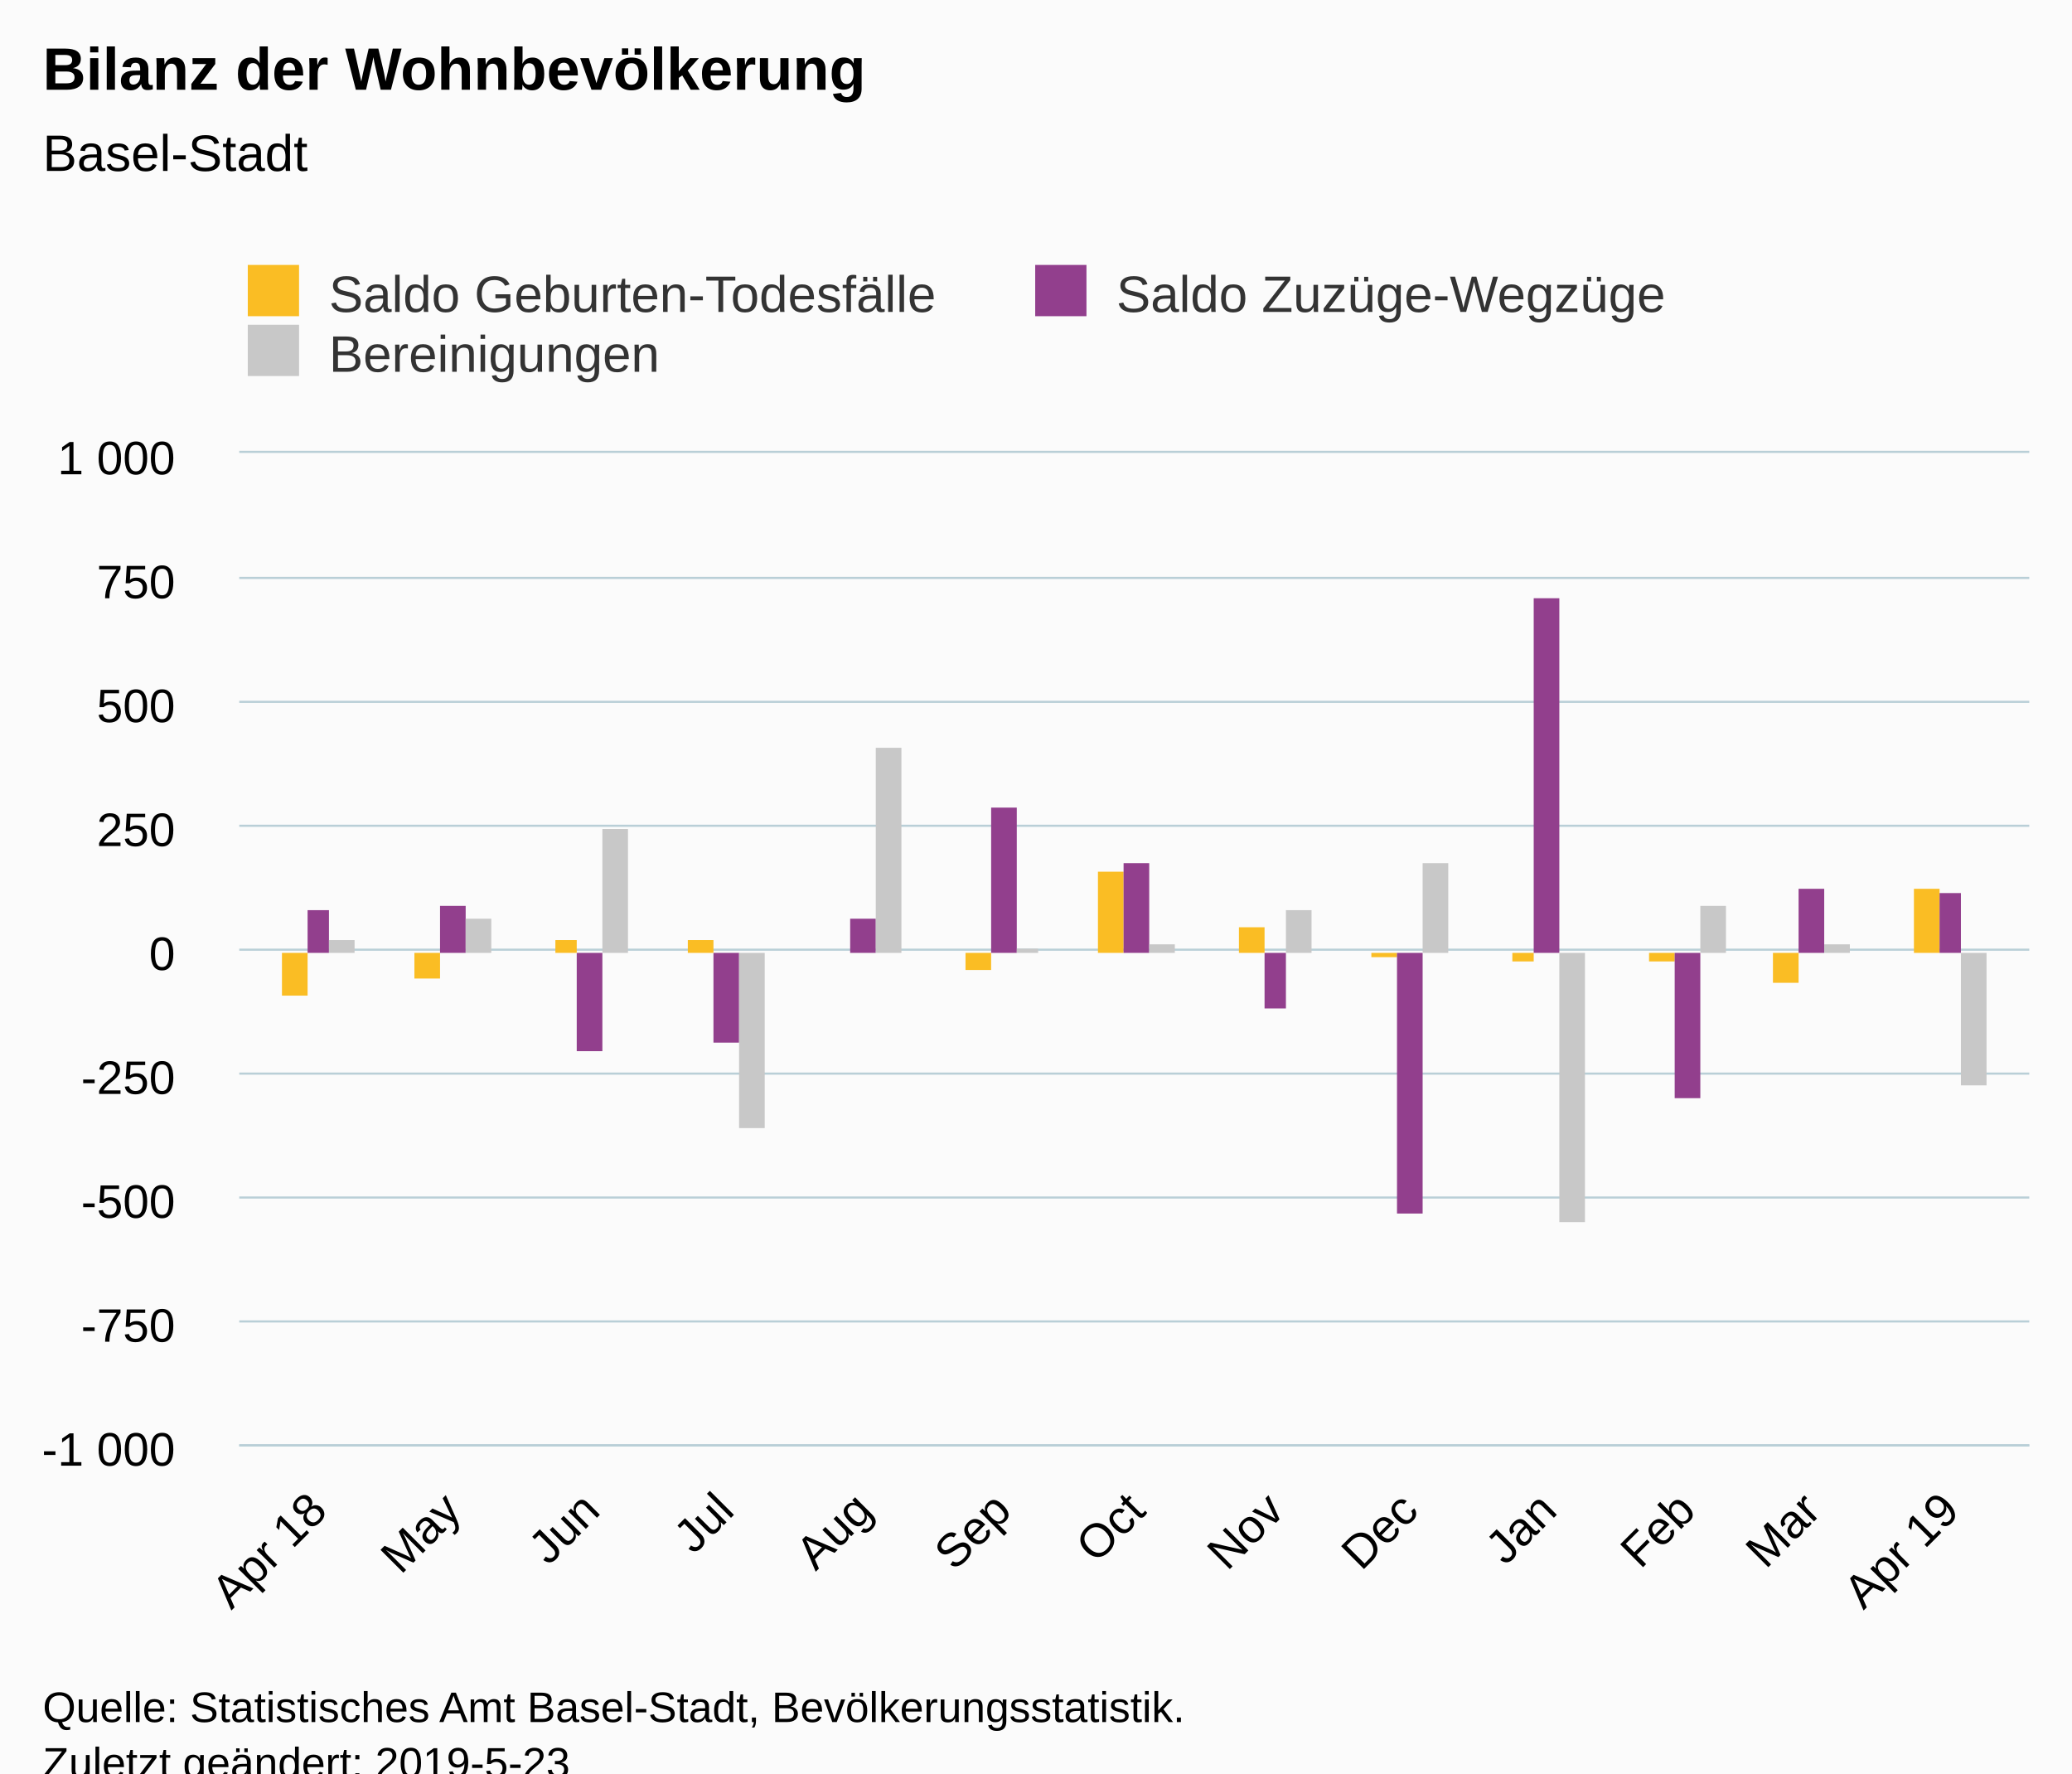
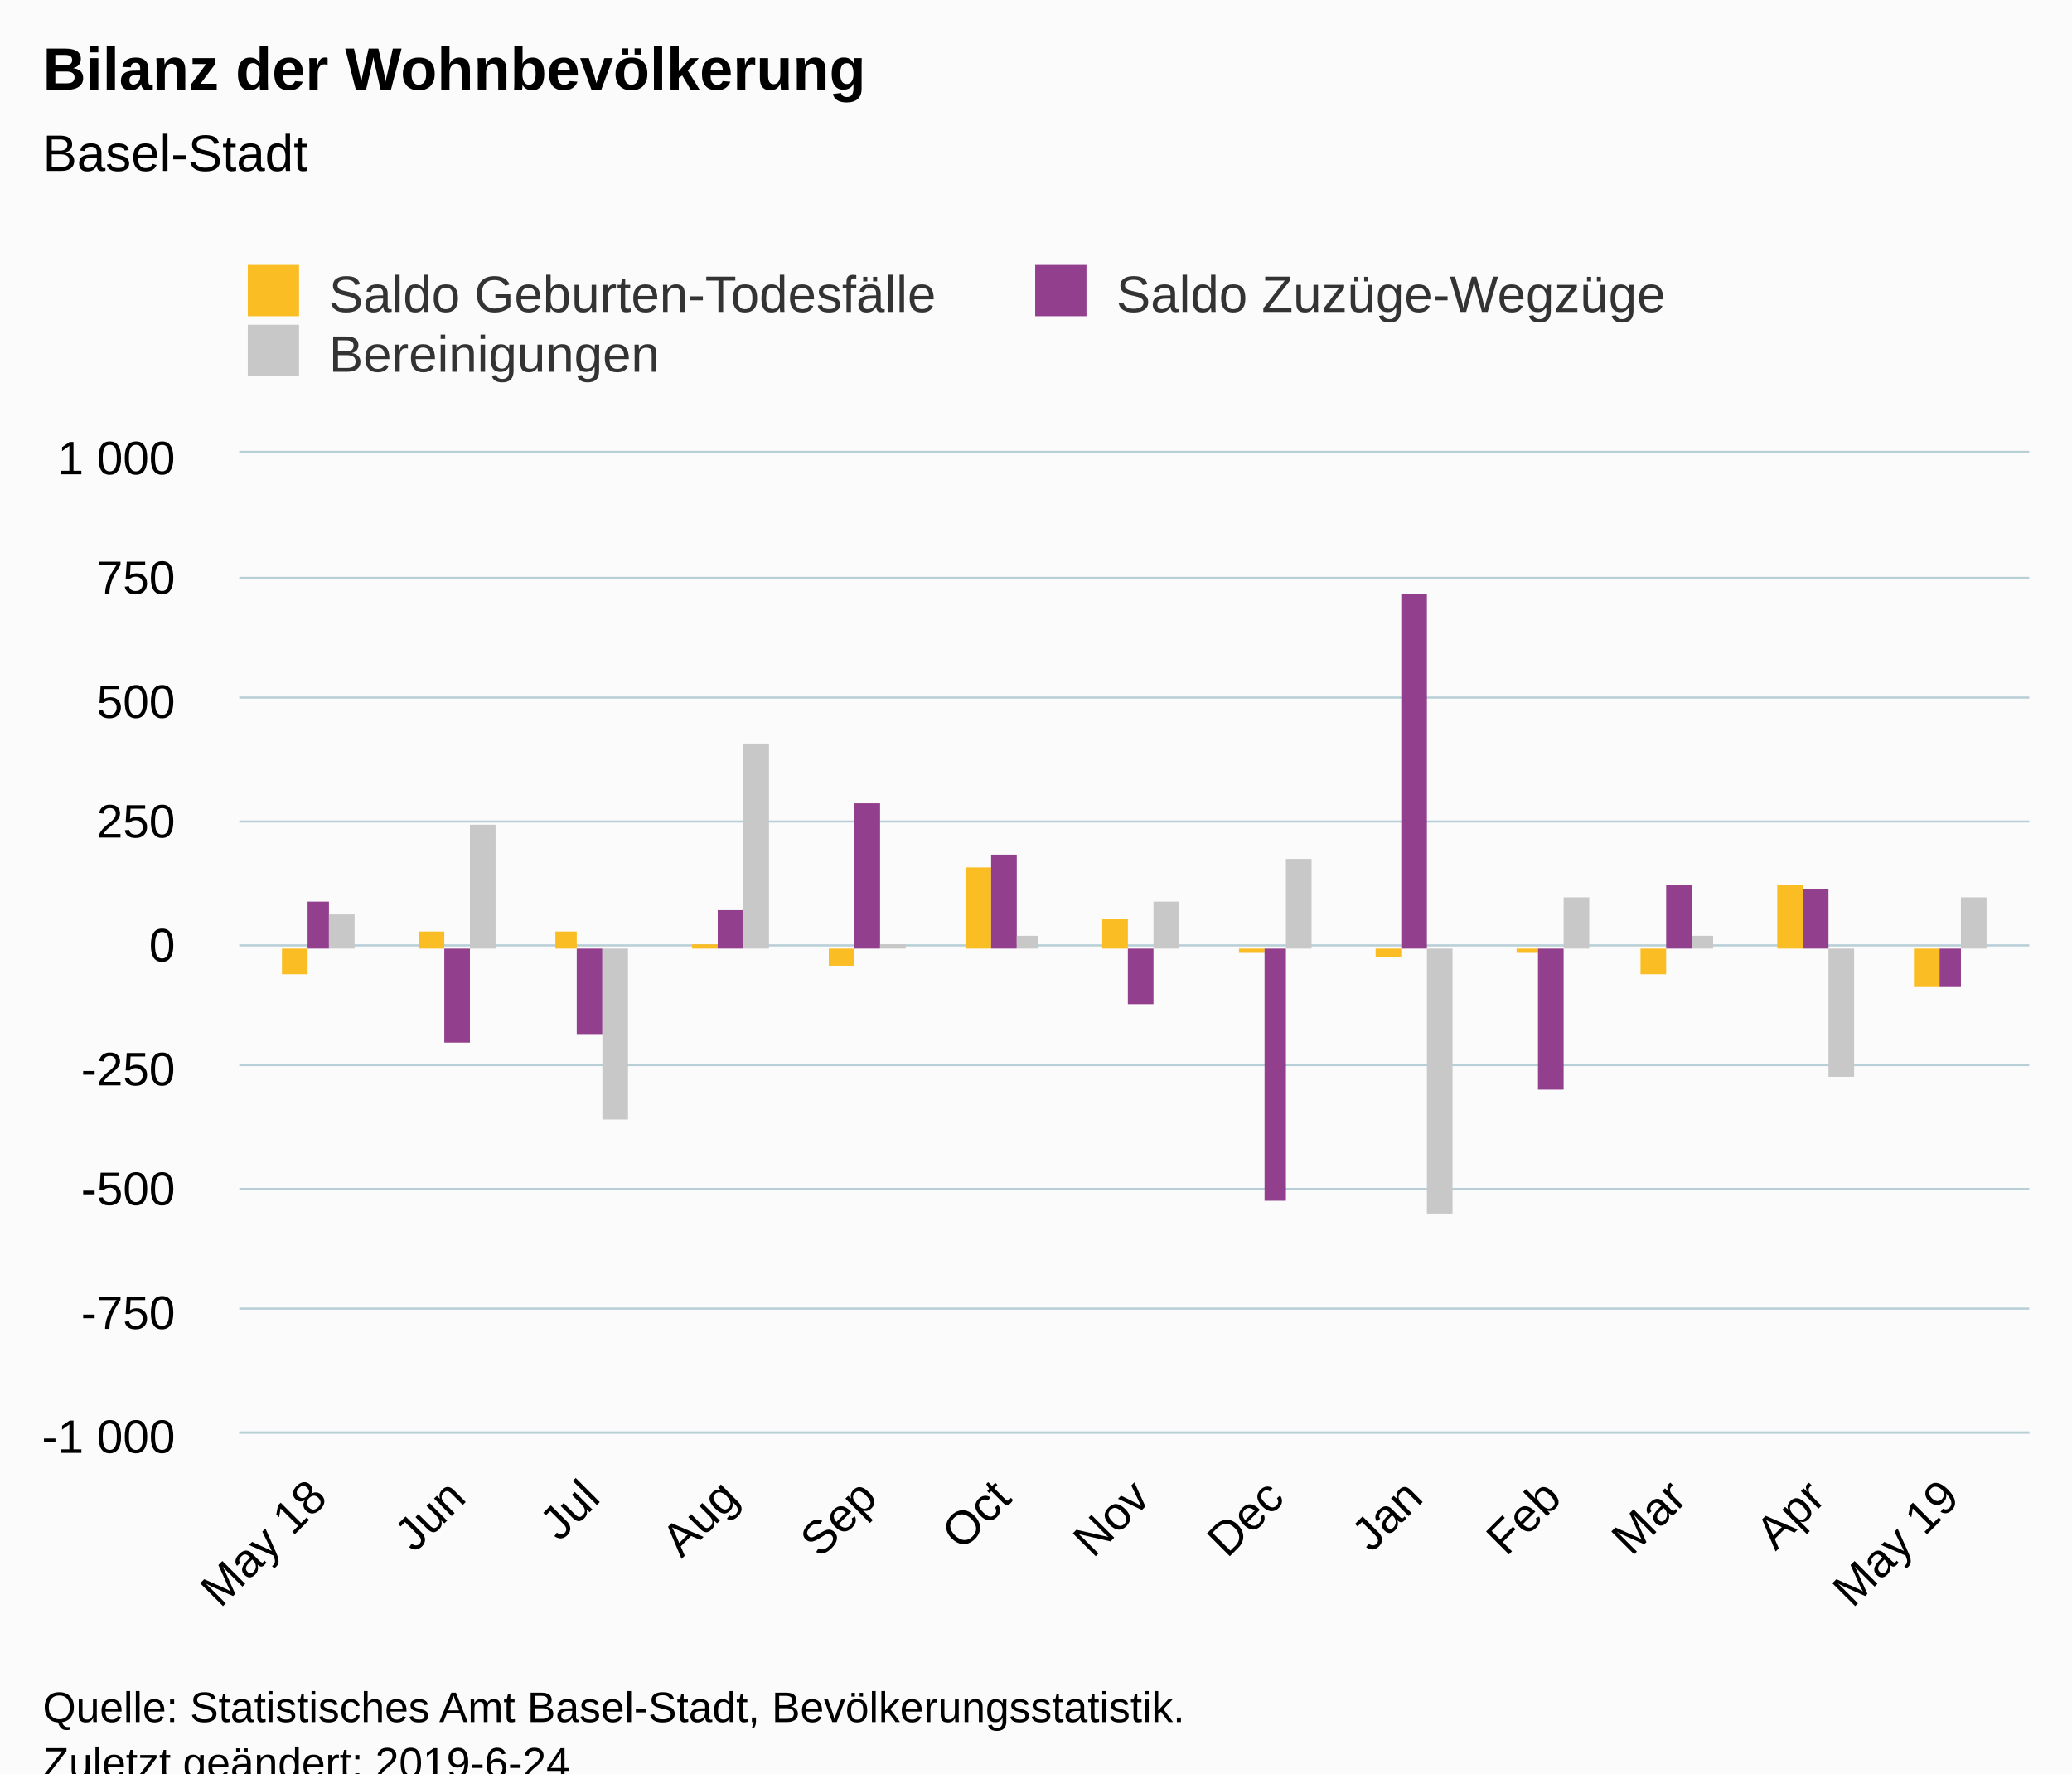
<svg xmlns="http://www.w3.org/2000/svg" version="1.1" class="highcharts-root" style="font-family:Arial;font-size:12px;" viewBox="0 0 485 415">
  <defs>
-     <clipPath id="highcharts-i9rymb9-6">
-       <rect x="0" y="0" width="419" height="232" fill="none" />
+     <clipPath id="highcharts-ahv5go3-6">
+       <rect x="0" y="0" width="419" height="229" fill="none" />
    </clipPath>
-     <clipPath id="highcharts-i9rymb9-7">
-       <rect x="0" y="0" width="419" height="232" fill="none" />
+     <clipPath id="highcharts-ahv5go3-7">
+       <rect x="0" y="0" width="419" height="229" fill="none" />
    </clipPath>
  </defs>
  <rect fill="#fbfbfb" class="highcharts-background" x="0" y="0" width="485" height="428" rx="0" ry="0" />
-   <rect fill="none" class="highcharts-plot-background" x="56" y="106" width="419" height="232" />
+   <rect fill="none" class="highcharts-plot-background" x="56" y="106" width="419" height="229" />
  <g class="highcharts-pane-group" data-z-index="0" />
  <g class="highcharts-grid highcharts-xaxis-grid " data-z-index="1">
-     <path fill="none" data-z-index="1" class="highcharts-grid-line" d="M 73.5 106 L 73.5 338" opacity="1" />
-     <path fill="none" data-z-index="1" class="highcharts-grid-line" d="M 105.5 106 L 105.5 338" opacity="1" />
-     <path fill="none" data-z-index="1" class="highcharts-grid-line" d="M 137.5 106 L 137.5 338" opacity="1" />
-     <path fill="none" data-z-index="1" class="highcharts-grid-line" d="M 169.5 106 L 169.5 338" opacity="1" />
-     <path fill="none" data-z-index="1" class="highcharts-grid-line" d="M 201.5 106 L 201.5 338" opacity="1" />
-     <path fill="none" data-z-index="1" class="highcharts-grid-line" d="M 234.5 106 L 234.5 338" opacity="1" />
-     <path fill="none" data-z-index="1" class="highcharts-grid-line" d="M 265.5 106 L 265.5 338" opacity="1" />
-     <path fill="none" data-z-index="1" class="highcharts-grid-line" d="M 297.5 106 L 297.5 338" opacity="1" />
-     <path fill="none" data-z-index="1" class="highcharts-grid-line" d="M 329.5 106 L 329.5 338" opacity="1" />
-     <path fill="none" data-z-index="1" class="highcharts-grid-line" d="M 361.5 106 L 361.5 338" opacity="1" />
-     <path fill="none" data-z-index="1" class="highcharts-grid-line" d="M 394.5 106 L 394.5 338" opacity="1" />
-     <path fill="none" data-z-index="1" class="highcharts-grid-line" d="M 423.5 106 L 423.5 338" opacity="1" />
-     <path fill="none" data-z-index="1" class="highcharts-grid-line" d="M 456.5 106 L 456.5 338" opacity="1" />
+     <path fill="none" data-z-index="1" class="highcharts-grid-line" d="M 73.5 106 L 73.5 335" opacity="1" />
+     <path fill="none" data-z-index="1" class="highcharts-grid-line" d="M 106.5 106 L 106.5 335" opacity="1" />
+     <path fill="none" data-z-index="1" class="highcharts-grid-line" d="M 137.5 106 L 137.5 335" opacity="1" />
+     <path fill="none" data-z-index="1" class="highcharts-grid-line" d="M 170.5 106 L 170.5 335" opacity="1" />
+     <path fill="none" data-z-index="1" class="highcharts-grid-line" d="M 202.5 106 L 202.5 335" opacity="1" />
+     <path fill="none" data-z-index="1" class="highcharts-grid-line" d="M 234.5 106 L 234.5 335" opacity="1" />
+     <path fill="none" data-z-index="1" class="highcharts-grid-line" d="M 266.5 106 L 266.5 335" opacity="1" />
+     <path fill="none" data-z-index="1" class="highcharts-grid-line" d="M 297.5 106 L 297.5 335" opacity="1" />
+     <path fill="none" data-z-index="1" class="highcharts-grid-line" d="M 330.5 106 L 330.5 335" opacity="1" />
+     <path fill="none" data-z-index="1" class="highcharts-grid-line" d="M 362.5 106 L 362.5 335" opacity="1" />
+     <path fill="none" data-z-index="1" class="highcharts-grid-line" d="M 392.5 106 L 392.5 335" opacity="1" />
+     <path fill="none" data-z-index="1" class="highcharts-grid-line" d="M 424.5 106 L 424.5 335" opacity="1" />
+     <path fill="none" data-z-index="1" class="highcharts-grid-line" d="M 456.5 106 L 456.5 335" opacity="1" />
  </g>
  <g class="highcharts-grid highcharts-yaxis-grid " data-z-index="1">
-     <path fill="none" stroke="#B9CFD7" stroke-width="0.5" data-z-index="1" class="highcharts-grid-line" d="M 56 338.25 L 475 338.25" opacity="1" />
-     <path fill="none" stroke="#B9CFD7" stroke-width="0.5" data-z-index="1" class="highcharts-grid-line" d="M 56 309.25 L 475 309.25" opacity="1" />
-     <path fill="none" stroke="#B9CFD7" stroke-width="0.5" data-z-index="1" class="highcharts-grid-line" d="M 56 280.25 L 475 280.25" opacity="1" />
-     <path fill="none" stroke="#B9CFD7" stroke-width="0.5" data-z-index="1" class="highcharts-grid-line" d="M 56 251.25 L 475 251.25" opacity="1" />
-     <path fill="none" stroke="#B9CFD7" stroke-width="0.5" data-z-index="1" class="highcharts-grid-line" d="M 56 222.25 L 475 222.25" opacity="1" />
-     <path fill="none" stroke="#B9CFD7" stroke-width="0.5" data-z-index="1" class="highcharts-grid-line" d="M 56 193.25 L 475 193.25" opacity="1" />
-     <path fill="none" stroke="#B9CFD7" stroke-width="0.5" data-z-index="1" class="highcharts-grid-line" d="M 56 164.25 L 475 164.25" opacity="1" />
+     <path fill="none" stroke="#B9CFD7" stroke-width="0.5" data-z-index="1" class="highcharts-grid-line" d="M 56 335.25 L 475 335.25" opacity="1" />
+     <path fill="none" stroke="#B9CFD7" stroke-width="0.5" data-z-index="1" class="highcharts-grid-line" d="M 56 306.25 L 475 306.25" opacity="1" />
+     <path fill="none" stroke="#B9CFD7" stroke-width="0.5" data-z-index="1" class="highcharts-grid-line" d="M 56 278.25 L 475 278.25" opacity="1" />
+     <path fill="none" stroke="#B9CFD7" stroke-width="0.5" data-z-index="1" class="highcharts-grid-line" d="M 56 249.25 L 475 249.25" opacity="1" />
+     <path fill="none" stroke="#B9CFD7" stroke-width="0.5" data-z-index="1" class="highcharts-grid-line" d="M 56 221.25 L 475 221.25" opacity="1" />
+     <path fill="none" stroke="#B9CFD7" stroke-width="0.5" data-z-index="1" class="highcharts-grid-line" d="M 56 192.25 L 475 192.25" opacity="1" />
+     <path fill="none" stroke="#B9CFD7" stroke-width="0.5" data-z-index="1" class="highcharts-grid-line" d="M 56 163.25 L 475 163.25" opacity="1" />
    <path fill="none" stroke="#B9CFD7" stroke-width="0.5" data-z-index="1" class="highcharts-grid-line" d="M 56 135.25 L 475 135.25" opacity="1" />
    <path fill="none" stroke="#B9CFD7" stroke-width="0.5" data-z-index="1" class="highcharts-grid-line" d="M 56 105.75 L 475 105.75" opacity="1" />
  </g>
-   <rect fill="none" class="highcharts-plot-border" data-z-index="1" x="56" y="106" width="419" height="232" />
+   <rect fill="none" class="highcharts-plot-border" data-z-index="1" x="56" y="106" width="419" height="229" />
  <g class="highcharts-axis highcharts-xaxis " data-z-index="2">
-     <path fill="none" class="highcharts-axis-line" stroke="#B9CFD7" stroke-width="0.5" data-z-index="7" d="M 56 338.25 L 475 338.25" />
+     <path fill="none" class="highcharts-axis-line" stroke="#B9CFD7" stroke-width="0.5" data-z-index="7" d="M 56 335.25 L 475 335.25" />
  </g>
  <g class="highcharts-axis highcharts-yaxis " data-z-index="2">
-     <path fill="none" class="highcharts-axis-line" data-z-index="7" d="M 56 106 L 56 338" />
+     <path fill="none" class="highcharts-axis-line" data-z-index="7" d="M 56 106 L 56 335" />
  </g>
  <g class="highcharts-series-group" data-z-index="3">
-     <g data-z-index="0.1" class="highcharts-series highcharts-series-0 highcharts-column-series " transform="translate(56,106) scale(1 1)" clip-path="url(#highcharts-i9rymb9-7)">
-       <rect x="10" y="117" width="6" height="10" fill="#FABD24" class="highcharts-point highcharts-negative" />
-       <rect x="41" y="117" width="6" height="6" fill="#FABD24" class="highcharts-point highcharts-negative" />
-       <rect x="74" y="114" width="5" height="3" fill="#FABD24" class="highcharts-point" />
-       <rect x="105" y="114" width="6" height="3" fill="#FABD24" class="highcharts-point" />
-       <rect x="137" y="117" width="6" height="0" fill="#FABD24" class="highcharts-point" />
-       <rect x="170" y="117" width="6" height="4" fill="#FABD24" class="highcharts-point highcharts-negative" />
-       <rect x="201" y="98" width="6" height="19" fill="#FABD24" class="highcharts-point" />
-       <rect x="234" y="111" width="6" height="6" fill="#FABD24" class="highcharts-point" />
-       <rect x="265" y="117" width="6" height="1" fill="#FABD24" class="highcharts-point highcharts-negative" />
-       <rect x="298" y="117" width="5" height="2" fill="#FABD24" class="highcharts-point highcharts-negative" />
-       <rect x="330" y="117" width="6" height="2" fill="#FABD24" class="highcharts-point highcharts-negative" />
-       <rect x="359" y="117" width="6" height="7" fill="#FABD24" class="highcharts-point highcharts-negative" />
-       <rect x="392" y="102" width="6" height="15" fill="#FABD24" class="highcharts-point" />
+     <g data-z-index="0.1" class="highcharts-series highcharts-series-0 highcharts-column-series " transform="translate(56,106) scale(1 1)" clip-path="url(#highcharts-ahv5go3-7)">
+       <rect x="10" y="116" width="6" height="6" fill="#FABD24" class="highcharts-point highcharts-negative" />
+       <rect x="42" y="112" width="6" height="4" fill="#FABD24" class="highcharts-point" />
+       <rect x="74" y="112" width="5" height="4" fill="#FABD24" class="highcharts-point" />
+       <rect x="106" y="115" width="6" height="1" fill="#FABD24" class="highcharts-point" />
+       <rect x="138" y="116" width="6" height="4" fill="#FABD24" class="highcharts-point highcharts-negative" />
+       <rect x="170" y="97" width="6" height="19" fill="#FABD24" class="highcharts-point" />
+       <rect x="202" y="109" width="6" height="7" fill="#FABD24" class="highcharts-point" />
+       <rect x="234" y="116" width="6" height="1" fill="#FABD24" class="highcharts-point highcharts-negative" />
+       <rect x="266" y="116" width="6" height="2" fill="#FABD24" class="highcharts-point highcharts-negative" />
+       <rect x="299" y="116" width="5" height="1" fill="#FABD24" class="highcharts-point highcharts-negative" />
+       <rect x="328" y="116" width="6" height="6" fill="#FABD24" class="highcharts-point highcharts-negative" />
+       <rect x="360" y="101" width="6" height="15" fill="#FABD24" class="highcharts-point" />
+       <rect x="392" y="116" width="6" height="9" fill="#FABD24" class="highcharts-point highcharts-negative" />
    </g>
    <g data-z-index="0.1" class="highcharts-markers highcharts-series-0 highcharts-column-series " transform="translate(56,106) scale(1 1)" clip-path="none" />
-     <g data-z-index="0.1" class="highcharts-series highcharts-series-1 highcharts-column-series " transform="translate(56,106) scale(1 1)" clip-path="url(#highcharts-i9rymb9-7)">
-       <rect x="16" y="107" width="5" height="10" fill="#923F8D" class="highcharts-point" />
-       <rect x="47" y="106" width="6" height="11" fill="#923F8D" class="highcharts-point" />
-       <rect x="79" y="117" width="6" height="23" fill="#923F8D" class="highcharts-point highcharts-negative" />
-       <rect x="111" y="117" width="6" height="21" fill="#923F8D" class="highcharts-point highcharts-negative" />
-       <rect x="143" y="109" width="6" height="8" fill="#923F8D" class="highcharts-point" />
-       <rect x="176" y="83" width="6" height="34" fill="#923F8D" class="highcharts-point" />
-       <rect x="207" y="96" width="6" height="21" fill="#923F8D" class="highcharts-point" />
-       <rect x="240" y="117" width="5" height="13" fill="#923F8D" class="highcharts-point highcharts-negative" />
-       <rect x="271" y="117" width="6" height="61" fill="#923F8D" class="highcharts-point highcharts-negative" />
-       <rect x="303" y="34" width="6" height="83" fill="#923F8D" class="highcharts-point" />
-       <rect x="336" y="117" width="6" height="34" fill="#923F8D" class="highcharts-point highcharts-negative" />
-       <rect x="365" y="102" width="6" height="15" fill="#923F8D" class="highcharts-point" />
-       <rect x="398" y="103" width="5" height="14" fill="#923F8D" class="highcharts-point" />
+     <g data-z-index="0.1" class="highcharts-series highcharts-series-1 highcharts-column-series " transform="translate(56,106) scale(1 1)" clip-path="url(#highcharts-ahv5go3-7)">
+       <rect x="16" y="105" width="5" height="11" fill="#923F8D" class="highcharts-point" />
+       <rect x="48" y="116" width="6" height="22" fill="#923F8D" class="highcharts-point highcharts-negative" />
+       <rect x="79" y="116" width="6" height="20" fill="#923F8D" class="highcharts-point highcharts-negative" />
+       <rect x="112" y="107" width="6" height="9" fill="#923F8D" class="highcharts-point" />
+       <rect x="144" y="82" width="6" height="34" fill="#923F8D" class="highcharts-point" />
+       <rect x="176" y="94" width="6" height="22" fill="#923F8D" class="highcharts-point" />
+       <rect x="208" y="116" width="6" height="13" fill="#923F8D" class="highcharts-point highcharts-negative" />
+       <rect x="240" y="116" width="5" height="59" fill="#923F8D" class="highcharts-point highcharts-negative" />
+       <rect x="272" y="33" width="6" height="83" fill="#923F8D" class="highcharts-point" />
+       <rect x="304" y="116" width="6" height="33" fill="#923F8D" class="highcharts-point highcharts-negative" />
+       <rect x="334" y="101" width="6" height="15" fill="#923F8D" class="highcharts-point" />
+       <rect x="366" y="102" width="6" height="14" fill="#923F8D" class="highcharts-point" />
+       <rect x="398" y="116" width="5" height="9" fill="#923F8D" class="highcharts-point highcharts-negative" />
    </g>
    <g data-z-index="0.1" class="highcharts-markers highcharts-series-1 highcharts-column-series " transform="translate(56,106) scale(1 1)" clip-path="none" />
-     <g data-z-index="0.1" class="highcharts-series highcharts-series-2 highcharts-column-series " transform="translate(56,106) scale(1 1)" clip-path="url(#highcharts-i9rymb9-7)">
-       <rect x="21" y="114" width="6" height="3" fill="#C8C8C8" class="highcharts-point" />
-       <rect x="53" y="109" width="6" height="8" fill="#C8C8C8" class="highcharts-point" />
-       <rect x="85" y="88" width="6" height="29" fill="#C8C8C8" class="highcharts-point" />
-       <rect x="117" y="117" width="6" height="41" fill="#C8C8C8" class="highcharts-point highcharts-negative" />
-       <rect x="149" y="69" width="6" height="48" fill="#C8C8C8" class="highcharts-point" />
-       <rect x="182" y="116" width="5" height="1" fill="#C8C8C8" class="highcharts-point" />
-       <rect x="213" y="115" width="6" height="2" fill="#C8C8C8" class="highcharts-point" />
-       <rect x="245" y="107" width="6" height="10" fill="#C8C8C8" class="highcharts-point" />
-       <rect x="277" y="96" width="6" height="21" fill="#C8C8C8" class="highcharts-point" />
-       <rect x="309" y="117" width="6" height="63" fill="#C8C8C8" class="highcharts-point highcharts-negative" />
-       <rect x="342" y="106" width="6" height="11" fill="#C8C8C8" class="highcharts-point" />
-       <rect x="371" y="115" width="6" height="2" fill="#C8C8C8" class="highcharts-point" />
-       <rect x="403" y="117" width="6" height="31" fill="#C8C8C8" class="highcharts-point highcharts-negative" />
+     <g data-z-index="0.1" class="highcharts-series highcharts-series-2 highcharts-column-series " transform="translate(56,106) scale(1 1)" clip-path="url(#highcharts-ahv5go3-7)">
+       <rect x="21" y="108" width="6" height="8" fill="#C8C8C8" class="highcharts-point" />
+       <rect x="54" y="87" width="6" height="29" fill="#C8C8C8" class="highcharts-point" />
+       <rect x="85" y="116" width="6" height="40" fill="#C8C8C8" class="highcharts-point highcharts-negative" />
+       <rect x="118" y="68" width="6" height="48" fill="#C8C8C8" class="highcharts-point" />
+       <rect x="150" y="115" width="6" height="1" fill="#C8C8C8" class="highcharts-point" />
+       <rect x="182" y="113" width="5" height="3" fill="#C8C8C8" class="highcharts-point" />
+       <rect x="214" y="105" width="6" height="11" fill="#C8C8C8" class="highcharts-point" />
+       <rect x="245" y="95" width="6" height="21" fill="#C8C8C8" class="highcharts-point" />
+       <rect x="278" y="116" width="6" height="62" fill="#C8C8C8" class="highcharts-point highcharts-negative" />
+       <rect x="310" y="104" width="6" height="12" fill="#C8C8C8" class="highcharts-point" />
+       <rect x="340" y="113" width="5" height="3" fill="#C8C8C8" class="highcharts-point" />
+       <rect x="372" y="116" width="6" height="30" fill="#C8C8C8" class="highcharts-point highcharts-negative" />
+       <rect x="403" y="104" width="6" height="12" fill="#C8C8C8" class="highcharts-point" />
    </g>
    <g data-z-index="0.1" class="highcharts-markers highcharts-series-2 highcharts-column-series " transform="translate(56,106) scale(1 1)" clip-path="none" />
  </g>
  <text x="10" text-anchor="start" class="highcharts-title" data-z-index="4" style="color:#000000;font-size:14px;font-weight:bold;fill:#000000;" y="21">
    <tspan>Bilanz der Wohnbevölkerung</tspan>
  </text>
  <text x="10" text-anchor="start" class="highcharts-subtitle" data-z-index="4" style="color:#000000;font-size:12px;font-weight:normal;font-family:Arial;fill:#000000;" y="40">
    <tspan>Basel-Stadt</tspan>
  </text>
  <g class="highcharts-legend" data-z-index="7" transform="translate(48,55)">
    <rect fill="none" class="highcharts-legend-box" rx="0" ry="0" x="0" y="0" width="364" height="39" visibility="visible" />
    <g data-z-index="1">
      <g>
        <g class="highcharts-legend-item highcharts-column-series highcharts-color-undefined highcharts-series-0" data-z-index="1" transform="translate(8,3)">
          <text x="21" style="color:#333333;font-size:12px;font-weight:normal;cursor:pointer;fill:#333333;" text-anchor="start" data-z-index="2" y="15">
            <tspan>Saldo Geburten-Todesfälle</tspan>
          </text>
          <rect x="2" y="4" width="12" height="12" fill="#FABD24" class="highcharts-point" data-z-index="3" />
        </g>
        <g class="highcharts-legend-item highcharts-column-series highcharts-color-undefined highcharts-series-1" data-z-index="1" transform="translate(192.3125,3)">
          <text x="21" y="15" style="color:#333333;font-size:12px;font-weight:normal;cursor:pointer;fill:#333333;" text-anchor="start" data-z-index="2">
            <tspan>Saldo Zuzüge-Wegzüge</tspan>
          </text>
          <rect x="2" y="4" width="12" height="12" fill="#923F8D" class="highcharts-point" data-z-index="3" />
        </g>
        <g class="highcharts-legend-item highcharts-column-series highcharts-color-undefined highcharts-series-2" data-z-index="1" transform="translate(8,17)">
          <text x="21" y="15" style="color:#333333;font-size:12px;font-weight:normal;cursor:pointer;fill:#333333;" text-anchor="start" data-z-index="2">
            <tspan>Bereinigungen</tspan>
          </text>
          <rect x="2" y="4" width="12" height="12" fill="#C8C8C8" class="highcharts-point" data-z-index="3" />
        </g>
      </g>
    </g>
  </g>
  <g class="highcharts-axis-labels highcharts-xaxis-labels " data-z-index="7">
-     <text x="77.067" style="color:#000000;cursor:default;font-size:11px;fill:#000000;" text-anchor="end" transform="translate(0,0) rotate(-45 77.06724 354)" y="354" opacity="1">
-       <tspan>Apr 18</tspan>
+     <text x="77.067" style="color:#000000;cursor:default;font-size:11px;fill:#000000;" text-anchor="end" transform="translate(0,0) rotate(-45 77.06724 351)" y="351" opacity="1">
+       <tspan>May 18</tspan>
    </text>
-     <text x="108.469" style="color:#000000;cursor:default;font-size:11px;fill:#000000;" text-anchor="end" transform="translate(0,0) rotate(-45 108.4687 354)" y="354" opacity="1">May</text>
-     <text x="140.917" style="color:#000000;cursor:default;font-size:11px;fill:#000000;" text-anchor="end" transform="translate(0,0) rotate(-45 140.9169 354)" y="354" opacity="1">Jun</text>
-     <text x="172.318" style="color:#000000;cursor:default;font-size:11px;fill:#000000;" text-anchor="end" transform="translate(0,0) rotate(-45 172.3183 354)" y="354" opacity="1">Jul</text>
-     <text x="204.766" style="color:#000000;cursor:default;font-size:11px;fill:#000000;" text-anchor="end" transform="translate(0,0) rotate(-45 204.7665 354)" y="354" opacity="1">Aug</text>
-     <text x="237.215" style="color:#000000;cursor:default;font-size:11px;fill:#000000;" text-anchor="end" transform="translate(0,0) rotate(-45 237.2146 354)" y="354" opacity="1">Sep</text>
-     <text x="268.616" style="color:#000000;cursor:default;font-size:11px;fill:#000000;" text-anchor="end" transform="translate(0,0) rotate(-45 268.6161 354)" y="354" opacity="1">Oct</text>
-     <text x="301.064" style="color:#000000;cursor:default;font-size:11px;fill:#000000;" text-anchor="end" transform="translate(0,0) rotate(-45 301.0642 354)" y="354" opacity="1">Nov</text>
-     <text x="332.466" style="color:#000000;cursor:default;font-size:11px;fill:#000000;" text-anchor="end" transform="translate(0,0) rotate(-45 332.4657 354)" y="354" opacity="1">Dec</text>
-     <text x="364.914" style="color:#000000;cursor:default;font-size:11px;fill:#000000;" text-anchor="end" transform="translate(0,0) rotate(-45 364.9139 354)" y="354" opacity="1">Jan</text>
-     <text x="397.362" style="color:#000000;cursor:default;font-size:11px;fill:#000000;" text-anchor="end" transform="translate(0,0) rotate(-45 397.362 354)" y="354" opacity="1">Feb</text>
-     <text x="426.67" style="color:#000000;cursor:default;font-size:11px;fill:#000000;" text-anchor="end" transform="translate(0,0) rotate(-45 426.67 354)" y="354" opacity="1">Mar</text>
-     <text x="459.118" style="color:#000000;cursor:default;font-size:11px;fill:#000000;" text-anchor="end" transform="translate(0,0) rotate(-45 459.1182 354)" y="354" opacity="1">
-       <tspan>Apr 19</tspan>
+     <text x="109.515" style="color:#000000;cursor:default;font-size:11px;fill:#000000;" text-anchor="end" transform="translate(0,0) rotate(-45 109.5154 351)" y="351" opacity="1">Jun</text>
+     <text x="140.917" style="color:#000000;cursor:default;font-size:11px;fill:#000000;" text-anchor="end" transform="translate(0,0) rotate(-45 140.9169 351)" y="351" opacity="1">Jul</text>
+     <text x="173.365" style="color:#000000;cursor:default;font-size:11px;fill:#000000;" text-anchor="end" transform="translate(0,0) rotate(-45 173.365 351)" y="351" opacity="1">Aug</text>
+     <text x="205.813" style="color:#000000;cursor:default;font-size:11px;fill:#000000;" text-anchor="end" transform="translate(0,0) rotate(-45 205.8132 351)" y="351" opacity="1">Sep</text>
+     <text x="237.215" style="color:#000000;cursor:default;font-size:11px;fill:#000000;" text-anchor="end" transform="translate(0,0) rotate(-45 237.2146 351)" y="351" opacity="1">Oct</text>
+     <text x="269.663" style="color:#000000;cursor:default;font-size:11px;fill:#000000;" text-anchor="end" transform="translate(0,0) rotate(-45 269.6628 351)" y="351" opacity="1">Nov</text>
+     <text x="301.064" style="color:#000000;cursor:default;font-size:11px;fill:#000000;" text-anchor="end" transform="translate(0,0) rotate(-45 301.0642 351)" y="351" opacity="1">Dec</text>
+     <text x="333.512" style="color:#000000;cursor:default;font-size:11px;fill:#000000;" text-anchor="end" transform="translate(0,0) rotate(-45 333.5124 351)" y="351" opacity="1">Jan</text>
+     <text x="365.961" style="color:#000000;cursor:default;font-size:11px;fill:#000000;" text-anchor="end" transform="translate(0,0) rotate(-45 365.9606 351)" y="351" opacity="1">Feb</text>
+     <text x="395.269" style="color:#000000;cursor:default;font-size:11px;fill:#000000;" text-anchor="end" transform="translate(0,0) rotate(-45 395.2686 351)" y="351" opacity="1">Mar</text>
+     <text x="427.717" style="color:#000000;cursor:default;font-size:11px;fill:#000000;" text-anchor="end" transform="translate(0,0) rotate(-45 427.7168 351)" y="351" opacity="1">Apr</text>
+     <text x="459.118" style="color:#000000;cursor:default;font-size:11px;fill:#000000;" text-anchor="end" transform="translate(0,0) rotate(-45 459.1182 351)" y="351" opacity="1">
+       <tspan>May 19</tspan>
    </text>
  </g>
  <g class="highcharts-axis-labels highcharts-yaxis-labels " data-z-index="7">
-     <text x="41" style="color:#000000;cursor:default;font-size:11px;fill:#000000;" text-anchor="end" transform="translate(0,0)" y="343" opacity="1">
+     <text x="41" style="color:#000000;cursor:default;font-size:11px;fill:#000000;" text-anchor="end" transform="translate(0,0)" y="340" opacity="1">
      <tspan>-1 000</tspan>
    </text>
-     <text x="41" style="color:#000000;cursor:default;font-size:11px;fill:#000000;" text-anchor="end" transform="translate(0,0)" y="314" opacity="1">-750</text>
-     <text x="41" style="color:#000000;cursor:default;font-size:11px;fill:#000000;" text-anchor="end" transform="translate(0,0)" y="285" opacity="1">-500</text>
-     <text x="41" style="color:#000000;cursor:default;font-size:11px;fill:#000000;" text-anchor="end" transform="translate(0,0)" y="256" opacity="1">-250</text>
-     <text x="41" style="color:#000000;cursor:default;font-size:11px;fill:#000000;" text-anchor="end" transform="translate(0,0)" y="227" opacity="1">0</text>
-     <text x="41" style="color:#000000;cursor:default;font-size:11px;fill:#000000;" text-anchor="end" transform="translate(0,0)" y="198" opacity="1">250</text>
-     <text x="41" style="color:#000000;cursor:default;font-size:11px;fill:#000000;" text-anchor="end" transform="translate(0,0)" y="169" opacity="1">500</text>
-     <text x="41" style="color:#000000;cursor:default;font-size:11px;fill:#000000;" text-anchor="end" transform="translate(0,0)" y="140" opacity="1">750</text>
+     <text x="41" style="color:#000000;cursor:default;font-size:11px;fill:#000000;" text-anchor="end" transform="translate(0,0)" y="311" opacity="1">-750</text>
+     <text x="41" style="color:#000000;cursor:default;font-size:11px;fill:#000000;" text-anchor="end" transform="translate(0,0)" y="282" opacity="1">-500</text>
+     <text x="41" style="color:#000000;cursor:default;font-size:11px;fill:#000000;" text-anchor="end" transform="translate(0,0)" y="254" opacity="1">-250</text>
+     <text x="41" style="color:#000000;cursor:default;font-size:11px;fill:#000000;" text-anchor="end" transform="translate(0,0)" y="225" opacity="1">0</text>
+     <text x="41" style="color:#000000;cursor:default;font-size:11px;fill:#000000;" text-anchor="end" transform="translate(0,0)" y="196" opacity="1">250</text>
+     <text x="41" style="color:#000000;cursor:default;font-size:11px;fill:#000000;" text-anchor="end" transform="translate(0,0)" y="168" opacity="1">500</text>
+     <text x="41" style="color:#000000;cursor:default;font-size:11px;fill:#000000;" text-anchor="end" transform="translate(0,0)" y="139" opacity="1">750</text>
    <text x="41" style="color:#000000;cursor:default;font-size:11px;fill:#000000;" text-anchor="end" transform="translate(0,0)" y="111" opacity="1">
      <tspan>1 000</tspan>
    </text>
  </g>
  <text x="10" class="highcharts-credits" text-anchor="start" data-z-index="8" style="cursor:default;color:#000000;font-size:10px;fill:#000000;" y="403">
    <tspan>Quelle: Statistisches Amt Basel-Stadt, Bevölkerungsstatistik.</tspan>
-     <tspan x="10" dy="13">Zuletzt geändert: 2019-5-23</tspan>
+     <tspan x="10" dy="13">Zuletzt geändert: 2019-6-24</tspan>
  </text>
</svg>
